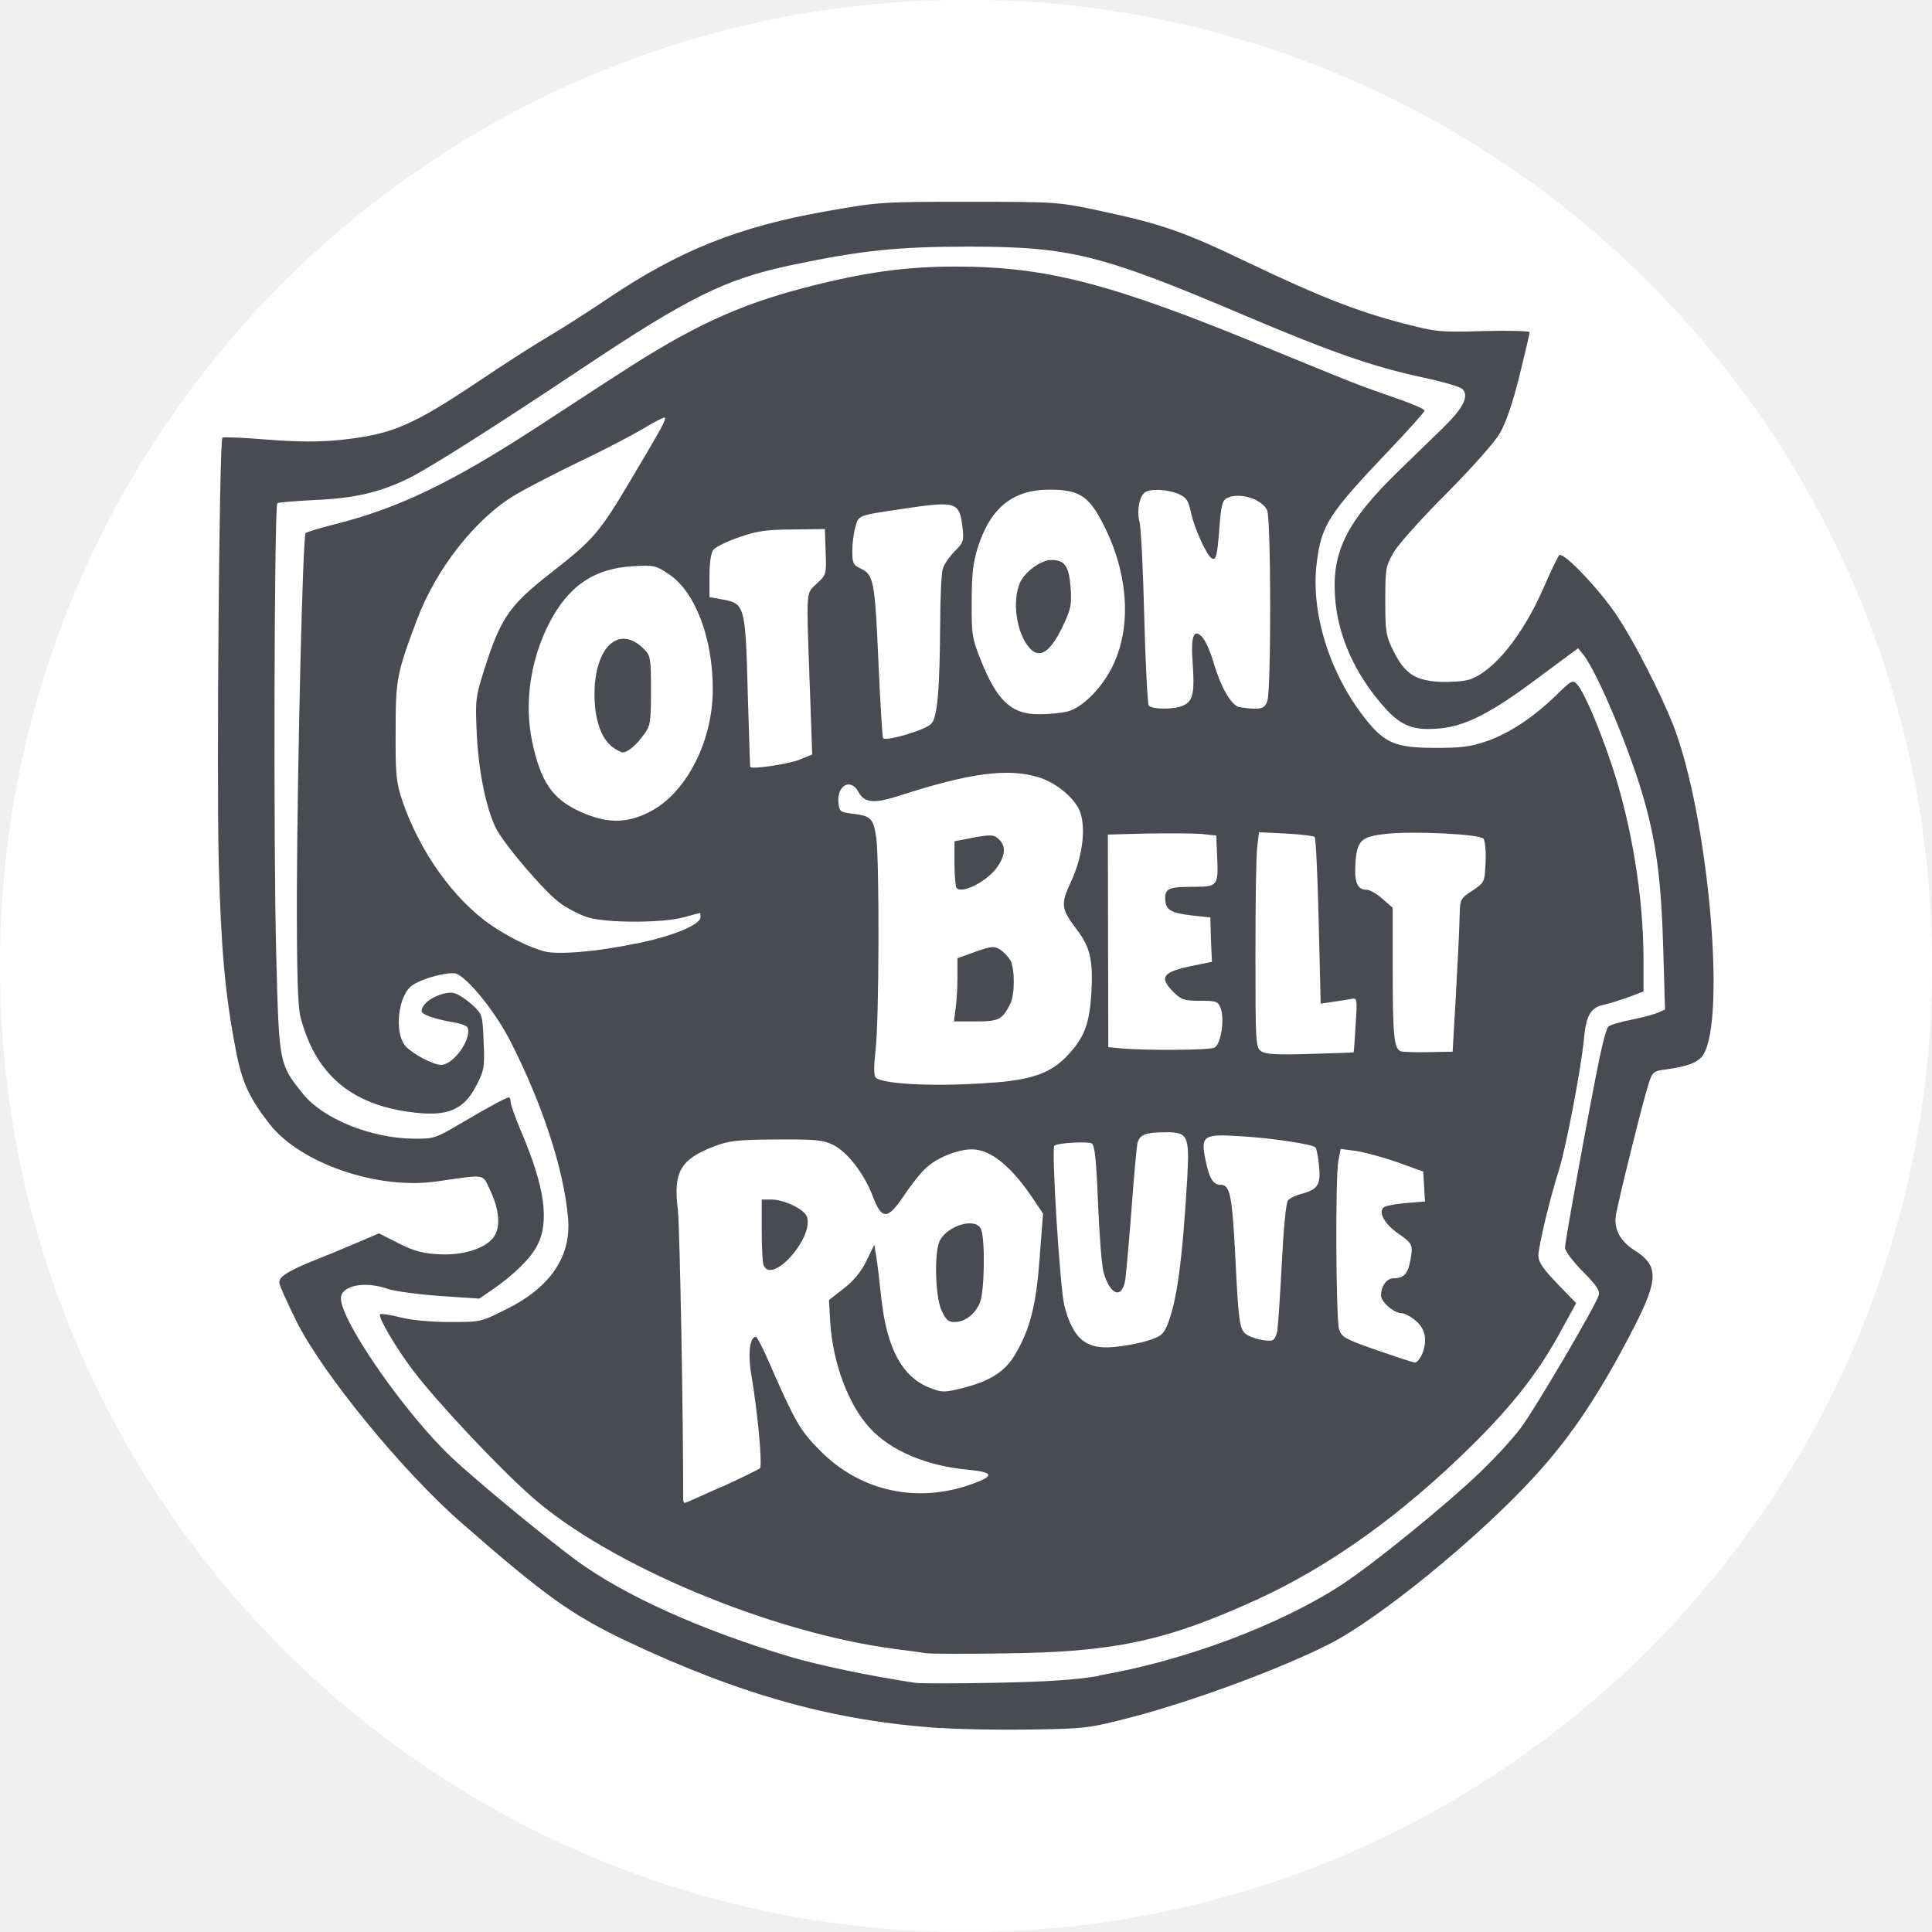
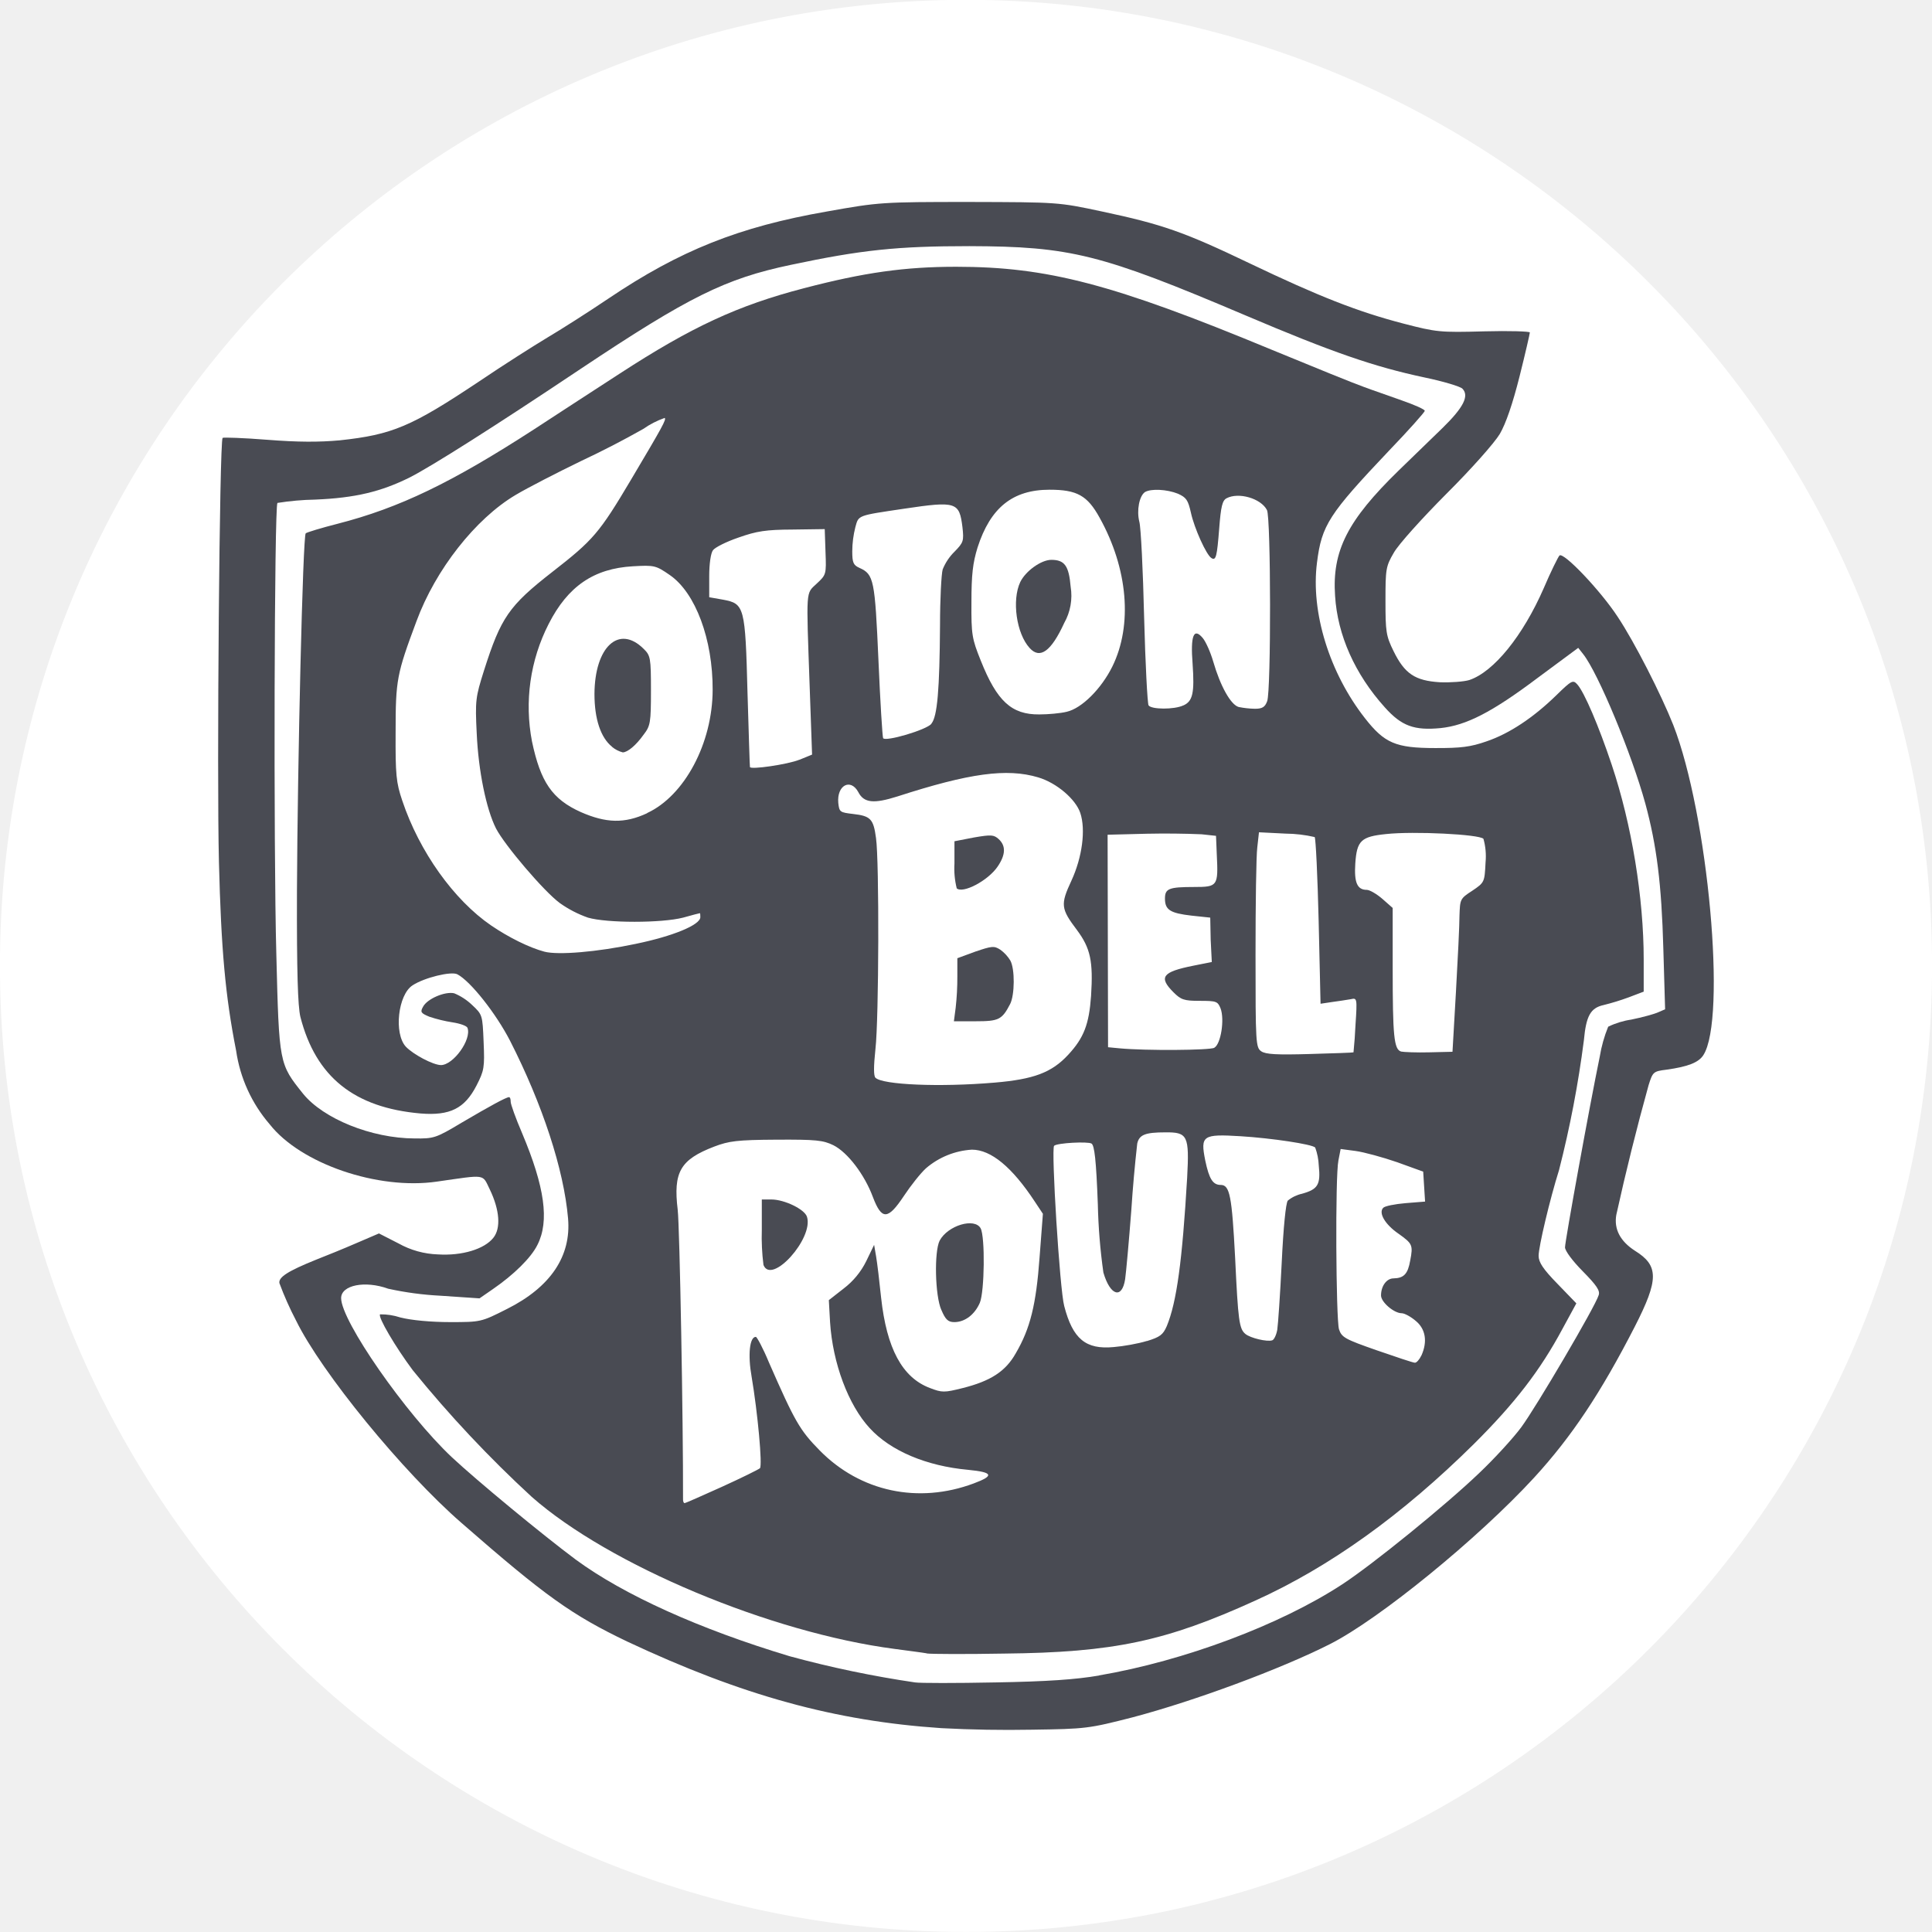
- <svg xmlns="http://www.w3.org/2000/svg" width="17.41mm" height="17.41mm" viewBox="0 0 17.41 17.41" version="1.1" id="svg1870">
-   <defs id="defs1864" />
-   <filter id="grayscale">
-     <feColorMatrix type="saturate" values="0.10" />
+ <svg xmlns="http://www.w3.org/2000/svg" width="65.8" height="65.8" viewBox="0 0 17.41 17.41">
+   <filter id="a">
+     <feColorMatrix type="saturate" values=".1" />
  </filter>
-   <g id="layer1" filter="url(#grayscale)" transform="translate(-102.2818,42.23732)">
-     <circle class="st1" cx="110.987" cy="-33.533" id="circle3408" style="fill:#ffffff;stroke:#ffffff;stroke-width:0.265;stroke-miterlimit:10" r="8.573" />
-     <path d="m 110.634,-27.338 c -0.043,-0.009 -0.174,-0.024 -0.289,-0.04 -1.119,-0.147 -2.575,-0.757 -3.271,-1.371 -0.307,-0.271 -0.854,-0.854 -1.072,-1.141 -0.156,-0.208 -0.317,-0.482 -0.295,-0.504 0.009,-0.007 0.091,0.004 0.183,0.028 0.101,0.026 0.279,0.042 0.447,0.042 0.277,0 0.279,0 0.515,-0.119 0.391,-0.196 0.579,-0.474 0.549,-0.817 -0.038,-0.44 -0.23,-1.026 -0.523,-1.601 -0.127,-0.245 -0.354,-0.535 -0.474,-0.598 -0.055,-0.03 -0.299,0.029 -0.404,0.099 -0.132,0.085 -0.17,0.434 -0.061,0.553 0.068,0.071 0.244,0.164 0.317,0.166 0.111,0 0.277,-0.23 0.24,-0.335 -0.005,-0.018 -0.068,-0.04 -0.135,-0.05 -0.067,-0.01 -0.16,-0.034 -0.21,-0.052 -0.077,-0.031 -0.083,-0.042 -0.055,-0.091 0.038,-0.071 0.198,-0.139 0.279,-0.119 0.036,0.009 0.107,0.056 0.16,0.103 0.095,0.089 0.095,0.091 0.105,0.335 0.01,0.23 0.005,0.257 -0.064,0.392 -0.107,0.208 -0.24,0.273 -0.503,0.252 -0.6,-0.051 -0.945,-0.329 -1.084,-0.87 -0.024,-0.097 -0.033,-0.398 -0.032,-1.131 0.005,-1.149 0.053,-3.204 0.079,-3.227 0.01,-0.009 0.138,-0.048 0.287,-0.085 0.557,-0.143 1.029,-0.371 1.775,-0.854 0.216,-0.14 0.561,-0.367 0.767,-0.499 0.646,-0.42 1.062,-0.614 1.662,-0.771 0.539,-0.14 0.907,-0.192 1.369,-0.192 0.824,0 1.414,0.155 2.843,0.747 0.378,0.156 0.751,0.307 0.83,0.335 0.079,0.03 0.236,0.083 0.346,0.123 0.113,0.04 0.204,0.081 0.204,0.093 0,0.012 -0.145,0.174 -0.323,0.361 -0.541,0.569 -0.606,0.669 -0.648,1.006 -0.058,0.448 0.113,0.997 0.432,1.403 0.176,0.226 0.277,0.269 0.632,0.269 0.234,0.001 0.321,-0.01 0.464,-0.059 0.206,-0.071 0.424,-0.216 0.63,-0.416 0.138,-0.136 0.149,-0.14 0.188,-0.097 0.063,0.069 0.194,0.376 0.311,0.723 0.18,0.539 0.287,1.196 0.287,1.755 v 0.289 l -0.136,0.052 c -0.077,0.027 -0.179,0.059 -0.226,0.069 -0.117,0.026 -0.157,0.099 -0.176,0.317 -0.024,0.254 -0.159,0.963 -0.224,1.171 -0.084,0.264 -0.185,0.689 -0.185,0.772 0,0.058 0.042,0.119 0.17,0.252 l 0.17,0.176 -0.125,0.228 c -0.202,0.377 -0.43,0.672 -0.8,1.04 -0.642,0.636 -1.296,1.106 -1.967,1.41 -0.806,0.367 -1.278,0.468 -2.264,0.478 -0.341,0.006 -0.654,0.004 -0.697,-0.001 z m -1.848,-1.5 c 0.176,-0.081 0.331,-0.157 0.344,-0.168 0.024,-0.024 -0.02,-0.5 -0.075,-0.826 -0.036,-0.196 -0.018,-0.359 0.038,-0.359 0.01,0 0.065,0.103 0.119,0.23 0.234,0.535 0.277,0.612 0.458,0.794 0.366,0.373 0.888,0.484 1.387,0.297 0.188,-0.069 0.176,-0.101 -0.051,-0.123 -0.373,-0.034 -0.697,-0.17 -0.886,-0.376 -0.192,-0.208 -0.333,-0.582 -0.357,-0.955 l -0.011,-0.198 0.133,-0.104 c 0.089,-0.069 0.156,-0.15 0.204,-0.247 l 0.071,-0.147 0.018,0.105 c 0.01,0.057 0.029,0.224 0.045,0.371 0.049,0.457 0.19,0.719 0.44,0.814 0.109,0.042 0.129,0.042 0.293,0.001 0.252,-0.063 0.388,-0.151 0.481,-0.315 0.129,-0.222 0.183,-0.438 0.214,-0.864 l 0.03,-0.393 -0.074,-0.111 c -0.204,-0.309 -0.394,-0.468 -0.567,-0.468 -0.129,0 -0.315,0.075 -0.414,0.168 -0.05,0.046 -0.137,0.156 -0.198,0.248 -0.145,0.218 -0.2,0.222 -0.279,0.012 -0.075,-0.202 -0.228,-0.402 -0.357,-0.467 -0.093,-0.046 -0.155,-0.052 -0.513,-0.05 -0.355,0.001 -0.428,0.012 -0.56,0.061 -0.307,0.119 -0.371,0.23 -0.329,0.571 0.018,0.151 0.05,1.91 0.048,2.609 0,0.018 0.005,0.034 0.014,0.034 0.009,0 0.159,-0.067 0.335,-0.147 z m 6.306,-1.185 c 0.056,-0.125 0.038,-0.238 -0.051,-0.311 -0.043,-0.038 -0.101,-0.069 -0.127,-0.069 -0.069,0 -0.187,-0.101 -0.187,-0.16 0,-0.085 0.05,-0.155 0.113,-0.155 0.093,-0.001 0.129,-0.04 0.151,-0.161 0.026,-0.14 0.02,-0.152 -0.107,-0.241 -0.121,-0.083 -0.182,-0.188 -0.137,-0.234 0.014,-0.016 0.107,-0.034 0.202,-0.042 l 0.174,-0.014 -0.016,-0.27 -0.235,-0.085 c -0.131,-0.045 -0.299,-0.091 -0.373,-0.101 l -0.136,-0.018 -0.02,0.103 c -0.03,0.145 -0.022,1.428 0.005,1.521 0.024,0.074 0.054,0.089 0.341,0.19 0.172,0.059 0.327,0.111 0.343,0.111 0.016,0.001 0.042,-0.028 0.059,-0.065 z m -2.474,-0.131 c 0.117,-0.036 0.145,-0.055 0.179,-0.133 0.091,-0.218 0.14,-0.59 0.184,-1.341 0.02,-0.376 0.005,-0.408 -0.196,-0.406 -0.182,0 -0.235,0.022 -0.254,0.101 -0.007,0.038 -0.032,0.305 -0.053,0.596 -0.022,0.289 -0.048,0.571 -0.055,0.626 -0.028,0.183 -0.135,0.151 -0.196,-0.059 -0.016,-0.051 -0.038,-0.329 -0.05,-0.616 -0.016,-0.398 -0.029,-0.529 -0.057,-0.547 -0.032,-0.02 -0.309,-0.006 -0.337,0.02 -0.028,0.024 0.051,1.3 0.091,1.444 0.077,0.297 0.194,0.394 0.445,0.37 0.087,-0.007 0.222,-0.031 0.299,-0.055 z m 1.175,-0.101 c 0.007,-0.046 0.025,-0.317 0.04,-0.605 0.016,-0.316 0.038,-0.539 0.055,-0.56 0.016,-0.02 0.076,-0.048 0.129,-0.061 0.142,-0.04 0.168,-0.081 0.151,-0.254 -0.009,-0.081 -0.022,-0.155 -0.032,-0.162 -0.027,-0.03 -0.396,-0.085 -0.671,-0.101 -0.344,-0.022 -0.365,-0.007 -0.319,0.218 0.034,0.166 0.068,0.22 0.139,0.22 0.081,0 0.101,0.101 0.129,0.654 0.028,0.573 0.038,0.644 0.093,0.689 0.046,0.038 0.196,0.074 0.242,0.057 0.018,-0.006 0.038,-0.049 0.046,-0.095 z m -2.548,-2.227 c 0.353,-0.029 0.515,-0.091 0.664,-0.252 0.142,-0.153 0.188,-0.275 0.206,-0.529 0.02,-0.313 -0.005,-0.432 -0.127,-0.594 -0.147,-0.194 -0.151,-0.23 -0.05,-0.446 0.097,-0.212 0.129,-0.459 0.08,-0.61 -0.042,-0.125 -0.214,-0.271 -0.38,-0.321 -0.281,-0.084 -0.618,-0.038 -1.268,0.172 -0.212,0.067 -0.301,0.06 -0.353,-0.04 -0.069,-0.127 -0.194,-0.059 -0.18,0.097 0.009,0.083 0.016,0.087 0.133,0.101 0.158,0.018 0.184,0.044 0.208,0.216 0.029,0.208 0.026,1.632 -0.005,1.9 -0.018,0.16 -0.018,0.243 0,0.261 0.064,0.063 0.579,0.085 1.072,0.044 z m 3.235,-0.273 c 0.002,-0.001 0.01,-0.113 0.018,-0.248 0.016,-0.24 0.014,-0.244 -0.042,-0.232 -0.032,0.006 -0.107,0.018 -0.166,0.026 l -0.107,0.016 -0.018,-0.743 c -0.009,-0.408 -0.026,-0.749 -0.036,-0.759 -0.011,-0.01 -0.129,-0.024 -0.262,-0.031 l -0.24,-0.012 -0.016,0.135 c -0.01,0.073 -0.016,0.509 -0.016,0.969 0,0.796 0.002,0.836 0.052,0.87 0.04,0.027 0.138,0.034 0.44,0.024 0.214,-0.006 0.39,-0.012 0.392,-0.014 z m 0.923,-0.543 c 0.016,-0.297 0.032,-0.606 0.032,-0.689 0.005,-0.147 0.005,-0.153 0.115,-0.224 0.111,-0.075 0.111,-0.077 0.119,-0.256 0.005,-0.097 -0.005,-0.194 -0.018,-0.212 -0.036,-0.042 -0.63,-0.071 -0.878,-0.044 -0.226,0.024 -0.263,0.059 -0.277,0.266 -0.011,0.17 0.016,0.238 0.103,0.238 0.025,0 0.089,0.035 0.14,0.081 l 0.093,0.081 v 0.545 c 0,0.608 0.011,0.731 0.076,0.749 0.024,0.006 0.138,0.01 0.254,0.007 l 0.21,-0.004 z m -2.177,0.501 c 0.058,-0.031 0.093,-0.254 0.056,-0.355 -0.026,-0.063 -0.038,-0.067 -0.188,-0.067 -0.141,0 -0.168,-0.01 -0.236,-0.077 -0.137,-0.137 -0.101,-0.184 0.18,-0.24 l 0.165,-0.034 -0.009,-0.2 -0.005,-0.2 -0.168,-0.018 c -0.192,-0.022 -0.239,-0.052 -0.239,-0.153 0,-0.091 0.033,-0.105 0.263,-0.105 0.212,0 0.218,-0.009 0.204,-0.292 l -0.007,-0.17 -0.131,-0.014 c -0.073,-0.006 -0.293,-0.007 -0.489,-0.004 l -0.357,0.009 0.002,0.959 0.002,0.957 0.105,0.01 c 0.232,0.022 0.808,0.018 0.854,-0.006 z m -5.212,-0.937 c 0.331,-0.067 0.581,-0.17 0.581,-0.24 0,-0.02 -0.002,-0.036 -0.005,-0.036 -0.005,0 -0.071,0.018 -0.151,0.04 -0.194,0.051 -0.687,0.051 -0.858,0 -0.071,-0.022 -0.187,-0.081 -0.254,-0.131 -0.143,-0.105 -0.495,-0.519 -0.575,-0.671 -0.089,-0.176 -0.159,-0.521 -0.174,-0.856 -0.014,-0.299 -0.01,-0.329 0.065,-0.567 0.153,-0.479 0.224,-0.584 0.616,-0.89 0.368,-0.287 0.424,-0.35 0.711,-0.834 0.288,-0.485 0.317,-0.539 0.301,-0.555 -0.005,-0.006 -0.093,0.038 -0.192,0.099 -0.101,0.059 -0.352,0.192 -0.562,0.291 -0.21,0.101 -0.476,0.238 -0.59,0.305 -0.361,0.214 -0.719,0.671 -0.892,1.137 -0.179,0.477 -0.188,0.529 -0.188,0.999 -0.002,0.388 0.005,0.455 0.059,0.618 0.155,0.459 0.466,0.895 0.802,1.125 0.16,0.109 0.345,0.2 0.479,0.236 0.123,0.032 0.47,0.004 0.826,-0.071 z m 0.101,-1.177 c 0.337,-0.156 0.589,-0.63 0.59,-1.111 0.002,-0.454 -0.154,-0.874 -0.386,-1.034 -0.127,-0.087 -0.139,-0.089 -0.333,-0.079 -0.352,0.02 -0.586,0.18 -0.759,0.521 -0.166,0.327 -0.222,0.713 -0.15,1.058 0.077,0.365 0.182,0.521 0.44,0.636 0.228,0.101 0.394,0.105 0.598,0.01 z m 1.371,-0.481 0.115,-0.046 -0.022,-0.622 c -0.032,-0.886 -0.036,-0.824 0.064,-0.919 0.085,-0.079 0.087,-0.083 0.079,-0.285 l -0.007,-0.206 -0.29,0.004 c -0.239,0.001 -0.323,0.014 -0.487,0.071 -0.109,0.038 -0.212,0.089 -0.23,0.115 -0.02,0.026 -0.033,0.123 -0.033,0.234 v 0.19 l 0.125,0.022 c 0.192,0.036 0.2,0.061 0.22,0.838 0.011,0.362 0.02,0.663 0.022,0.669 0.005,0.026 0.344,-0.024 0.446,-0.065 z m 1.19,-0.325 c 0.054,-0.063 0.074,-0.307 0.078,-0.89 0,-0.233 0.011,-0.459 0.023,-0.501 0.011,-0.042 0.06,-0.113 0.107,-0.16 0.081,-0.081 0.085,-0.095 0.071,-0.22 -0.028,-0.226 -0.055,-0.236 -0.525,-0.166 -0.424,0.063 -0.41,0.057 -0.44,0.166 -0.016,0.054 -0.028,0.151 -0.028,0.218 0,0.103 0.01,0.125 0.065,0.151 0.129,0.057 0.138,0.107 0.17,0.832 0.016,0.375 0.036,0.69 0.042,0.701 0.022,0.034 0.392,-0.075 0.436,-0.131 z m 1.219,-0.107 c 0.136,-0.031 0.313,-0.208 0.412,-0.408 0.184,-0.375 0.14,-0.883 -0.115,-1.341 -0.111,-0.2 -0.204,-0.252 -0.451,-0.252 -0.331,0 -0.533,0.161 -0.648,0.521 -0.043,0.139 -0.055,0.244 -0.055,0.491 -0.002,0.295 0.005,0.331 0.083,0.527 0.147,0.367 0.277,0.487 0.527,0.485 0.081,0 0.192,-0.01 0.248,-0.024 z m 1.052,-0.057 c 0.085,-0.038 0.101,-0.113 0.083,-0.374 -0.02,-0.256 0.01,-0.329 0.091,-0.234 0.028,0.034 0.069,0.129 0.093,0.21 0.065,0.226 0.159,0.392 0.23,0.412 0.032,0.007 0.099,0.016 0.147,0.016 0.068,0 0.091,-0.014 0.111,-0.067 0.036,-0.093 0.034,-1.658 -0.002,-1.723 -0.055,-0.106 -0.258,-0.163 -0.365,-0.106 -0.038,0.02 -0.051,0.074 -0.065,0.268 -0.02,0.256 -0.029,0.297 -0.071,0.271 -0.045,-0.028 -0.155,-0.271 -0.184,-0.408 -0.026,-0.117 -0.042,-0.138 -0.117,-0.172 -0.099,-0.04 -0.243,-0.047 -0.297,-0.014 -0.051,0.034 -0.077,0.164 -0.051,0.267 0.014,0.05 0.033,0.436 0.043,0.858 0.011,0.422 0.03,0.778 0.04,0.796 0.024,0.038 0.232,0.04 0.315,0 z" style="fill:#2b4a84;fill-opacity:1;fill-rule:nonzero;stroke:none;stroke-width:0.507" id="path928" />
-     <path d="m 110.765,-26.664 c -0.957,-0.063 -1.793,-0.293 -2.829,-0.781 -0.5,-0.238 -0.737,-0.406 -1.496,-1.07 -0.529,-0.46 -1.262,-1.357 -1.49,-1.823 -0.079,-0.159 -0.147,-0.311 -0.151,-0.337 -0.01,-0.054 0.079,-0.111 0.333,-0.212 0.087,-0.034 0.25,-0.101 0.361,-0.149 l 0.204,-0.087 0.176,0.089 c 0.135,0.069 0.216,0.091 0.355,0.099 0.218,0.014 0.42,-0.048 0.499,-0.149 0.069,-0.087 0.057,-0.252 -0.032,-0.436 -0.069,-0.143 -0.028,-0.135 -0.478,-0.071 -0.529,0.077 -1.226,-0.16 -1.506,-0.517 -0.18,-0.23 -0.25,-0.379 -0.303,-0.662 -0.097,-0.498 -0.135,-0.913 -0.155,-1.7 -0.02,-0.778 0.005,-3.796 0.033,-3.824 0.005,-0.006 0.188,0 0.402,0.018 0.281,0.022 0.464,0.022 0.654,0.004 0.474,-0.051 0.644,-0.123 1.256,-0.531 0.214,-0.145 0.489,-0.321 0.612,-0.394 0.123,-0.071 0.371,-0.23 0.549,-0.35 0.648,-0.436 1.181,-0.648 1.971,-0.787 0.47,-0.083 0.497,-0.085 1.284,-0.085 0.802,0.001 0.802,0.001 1.196,0.085 0.545,0.117 0.739,0.184 1.33,0.468 0.622,0.297 0.974,0.436 1.387,0.543 0.297,0.077 0.329,0.081 0.725,0.069 0.228,-0.006 0.414,0 0.414,0.01 0,0.012 -0.042,0.19 -0.093,0.398 -0.061,0.246 -0.123,0.424 -0.178,0.517 -0.048,0.081 -0.256,0.315 -0.481,0.541 -0.218,0.218 -0.432,0.456 -0.474,0.529 -0.071,0.123 -0.075,0.149 -0.075,0.434 0,0.277 0.005,0.315 0.073,0.453 0.101,0.204 0.194,0.266 0.416,0.279 0.097,0.004 0.218,-0.004 0.268,-0.02 0.22,-0.073 0.481,-0.396 0.669,-0.826 0.064,-0.149 0.129,-0.281 0.142,-0.295 0.036,-0.035 0.371,0.317 0.525,0.553 0.153,0.23 0.391,0.697 0.5,0.973 0.315,0.806 0.483,2.652 0.271,2.978 -0.043,0.065 -0.138,0.103 -0.331,0.129 -0.119,0.016 -0.125,0.02 -0.163,0.14 -0.047,0.143 -0.265,1.022 -0.291,1.169 -0.022,0.129 0.036,0.238 0.168,0.323 0.216,0.134 0.216,0.259 -0.002,0.685 -0.305,0.594 -0.564,0.987 -0.907,1.359 -0.503,0.549 -1.395,1.276 -1.841,1.502 -0.446,0.226 -1.218,0.511 -1.775,0.658 -0.398,0.103 -0.422,0.105 -0.909,0.113 -0.275,0.004 -0.642,-0.001 -0.816,-0.014 z m 1.421,-0.475 c 0.768,-0.131 1.634,-0.456 2.191,-0.821 0.271,-0.176 0.935,-0.715 1.236,-1.004 0.134,-0.127 0.305,-0.313 0.378,-0.412 0.132,-0.18 0.665,-1.085 0.697,-1.188 0.014,-0.042 -0.018,-0.089 -0.143,-0.216 -0.093,-0.093 -0.16,-0.184 -0.16,-0.216 0,-0.055 0.22,-1.268 0.313,-1.718 0.028,-0.134 0.061,-0.257 0.076,-0.271 0.016,-0.016 0.109,-0.044 0.208,-0.063 0.099,-0.02 0.208,-0.049 0.243,-0.065 l 0.061,-0.027 -0.016,-0.545 c -0.016,-0.584 -0.059,-0.931 -0.162,-1.307 -0.121,-0.446 -0.426,-1.179 -0.559,-1.347 l -0.046,-0.057 -0.366,0.271 c -0.412,0.309 -0.644,0.428 -0.874,0.451 -0.238,0.024 -0.352,-0.018 -0.503,-0.186 -0.269,-0.301 -0.426,-0.652 -0.448,-1.004 -0.028,-0.406 0.111,-0.68 0.573,-1.129 0.119,-0.115 0.297,-0.289 0.396,-0.384 0.188,-0.184 0.242,-0.289 0.179,-0.355 -0.022,-0.02 -0.174,-0.065 -0.343,-0.101 -0.455,-0.097 -0.828,-0.226 -1.615,-0.56 -1.301,-0.553 -1.573,-0.62 -2.486,-0.622 -0.65,0 -0.973,0.034 -1.609,0.168 -0.59,0.125 -0.919,0.287 -1.898,0.941 -0.781,0.521 -1.341,0.875 -1.535,0.974 -0.26,0.129 -0.491,0.185 -0.852,0.2 -0.179,0.009 -0.333,0.022 -0.341,0.029 -0.028,0.028 -0.036,3.117 -0.01,4.065 0.025,0.993 0.025,0.988 0.241,1.258 0.182,0.226 0.616,0.402 1.005,0.404 0.174,0.001 0.19,-0.003 0.424,-0.142 0.254,-0.149 0.402,-0.23 0.428,-0.23 0.009,0 0.014,0.018 0.014,0.042 0,0.022 0.045,0.149 0.103,0.284 0.204,0.483 0.248,0.792 0.138,1.006 -0.057,0.115 -0.214,0.269 -0.402,0.398 l -0.121,0.083 -0.355,-0.024 c -0.194,-0.014 -0.404,-0.042 -0.468,-0.063 -0.21,-0.075 -0.424,-0.031 -0.424,0.085 0,0.206 0.582,1.042 0.997,1.433 0.23,0.216 0.814,0.697 1.117,0.923 0.434,0.319 1.117,0.628 1.928,0.872 0.259,0.077 0.719,0.174 1.131,0.236 0.043,0.007 0.369,0.007 0.721,0 0.466,-0.009 0.725,-0.026 0.935,-0.062 z" style="fill:#2b4a84;fill-opacity:1;fill-rule:nonzero;stroke:none;stroke-width:0.507" id="path930" />
-     <path d="m 107.797,-35.508 c -0.101,-0.082 -0.158,-0.248 -0.158,-0.476 0.002,-0.426 0.222,-0.628 0.444,-0.406 0.061,0.059 0.065,0.081 0.065,0.375 0,0.289 -0.005,0.319 -0.065,0.398 -0.069,0.097 -0.145,0.158 -0.188,0.16 -0.016,0 -0.059,-0.022 -0.097,-0.051 z" style="fill:#2b4a84;fill-opacity:1;fill-rule:nonzero;stroke:none;stroke-width:0.507" id="path932" />
-     <path d="m 111.561,-36.397 c -0.121,-0.131 -0.162,-0.432 -0.085,-0.594 0.048,-0.099 0.188,-0.2 0.279,-0.2 0.121,0 0.159,0.054 0.174,0.242 0.011,0.149 0.005,0.194 -0.057,0.327 -0.117,0.256 -0.218,0.329 -0.311,0.226 z" style="fill:#2b4a84;fill-opacity:1;fill-rule:nonzero;stroke:none;stroke-width:0.507" id="path934" />
-     <path d="m 110.903,-34.234 c -0.011,-0.012 -0.02,-0.111 -0.02,-0.222 v -0.2 l 0.174,-0.034 c 0.157,-0.028 0.181,-0.026 0.224,0.014 0.065,0.059 0.064,0.14 -0.01,0.248 -0.085,0.127 -0.315,0.248 -0.369,0.194 z" style="fill:#2b4a84;fill-opacity:1;fill-rule:nonzero;stroke:none;stroke-width:0.507" id="path936" />
-     <path d="m 110.894,-33.156 c 0.01,-0.067 0.016,-0.194 0.016,-0.283 v -0.163 l 0.162,-0.059 c 0.149,-0.051 0.168,-0.053 0.224,-0.018 0.033,0.022 0.073,0.065 0.091,0.097 0.042,0.078 0.04,0.311 -0.002,0.393 -0.074,0.142 -0.103,0.156 -0.311,0.156 h -0.196 z" style="fill:#2b4a84;fill-opacity:1;fill-rule:nonzero;stroke:none;stroke-width:0.507" id="path938" />
-     <path d="m 110.765,-30.432 c -0.057,-0.127 -0.065,-0.527 -0.014,-0.626 0.073,-0.137 0.315,-0.208 0.368,-0.109 0.042,0.077 0.036,0.566 -0.007,0.669 -0.046,0.107 -0.135,0.174 -0.23,0.174 -0.055,0 -0.079,-0.022 -0.117,-0.109 z" style="fill:#2b4a84;fill-opacity:1;fill-rule:nonzero;stroke:none;stroke-width:0.507" id="path940" />
-     <path d="m 109.162,-30.838 c -0.009,-0.024 -0.016,-0.165 -0.016,-0.315 v -0.275 h 0.087 c 0.117,0.001 0.299,0.089 0.321,0.156 0.061,0.194 -0.321,0.618 -0.392,0.434 z" style="fill:#2b4a84;fill-opacity:1;fill-rule:nonzero;stroke:none;stroke-width:0.507" id="path942" />
+   <g filter="url(#a)" transform="translate(-102.282 42.237)">
+     <circle class="st1" cx="110.987" cy="-33.533" r="8.573" fill="#fff" stroke="#fff" stroke-width=".265" stroke-miterlimit="10" />
+     <path d="M110.634-27.338c-.044-.008-.174-.024-.29-.04-1.118-.146-2.574-.756-3.27-1.37a10.787 10.787 0 01-1.072-1.141c-.156-.209-.317-.482-.295-.504a.562.562 0 01.182.028c.101.026.28.042.448.042.277 0 .28 0 .515-.119.39-.196.579-.474.549-.816-.038-.44-.23-1.026-.523-1.601-.127-.246-.355-.535-.474-.598-.055-.03-.299.03-.404.099-.132.085-.17.434-.061.553.067.07.243.164.316.166.112 0 .278-.23.24-.335-.005-.018-.067-.04-.134-.05a1.29 1.29 0 01-.21-.051c-.077-.032-.084-.042-.056-.091.038-.071.198-.139.28-.12a.523.523 0 01.16.104c.095.089.095.091.105.335.01.23.005.257-.064.392-.107.208-.24.273-.503.252-.6-.052-.945-.33-1.084-.87-.023-.097-.033-.398-.031-1.131.005-1.15.053-3.204.079-3.227.01-.009.138-.048.287-.086.557-.143 1.028-.37 1.775-.854.216-.14.56-.366.767-.499.646-.42 1.062-.614 1.662-.77.539-.141.907-.193 1.37-.193.823 0 1.414.155 2.842.747.378.156.75.307.83.335.079.03.236.083.346.123.114.04.205.08.205.093 0 .012-.145.175-.323.36-.54.57-.606.67-.648 1.007-.058.448.113.996.432 1.403.176.225.277.269.632.269.233.001.32-.01.463-.06.207-.07.424-.215.63-.416.139-.136.15-.14.189-.097.063.07.194.377.31.724.18.538.288 1.196.288 1.755v.289l-.137.052a2.17 2.17 0 01-.225.069c-.118.026-.157.099-.177.317a9.679 9.679 0 01-.224 1.17c-.083.264-.184.69-.184.773 0 .058.041.12.17.252l.17.176-.124.228c-.202.377-.43.672-.8 1.04-.643.636-1.296 1.106-1.968 1.41-.806.367-1.278.468-2.264.478-.341.006-.654.005-.698-.001zm-1.848-1.5c.176-.08.33-.156.344-.168.024-.024-.02-.5-.075-.826-.035-.196-.018-.358.038-.358.01 0 .065.102.118.23.234.534.278.611.458.794.366.372.888.483 1.387.297.188-.07.176-.101-.051-.123-.373-.034-.698-.17-.886-.376-.192-.208-.333-.583-.357-.955l-.011-.198.133-.104a.698.698 0 00.204-.247l.071-.147.018.105c.01.058.03.224.045.371.05.457.19.72.44.814.109.042.129.042.293.001.252-.063.389-.15.481-.315.13-.222.183-.437.214-.863l.03-.393-.073-.11c-.204-.31-.394-.468-.567-.468a.7.7 0 00-.414.168c-.05.046-.137.156-.198.248-.145.218-.2.221-.28.011-.075-.202-.227-.402-.356-.467-.093-.045-.155-.052-.513-.05-.355.002-.428.012-.56.062-.308.118-.371.23-.33.57.018.151.05 1.91.048 2.61 0 .017.005.033.014.033.01 0 .159-.067.335-.146zm6.305-1.184c.056-.125.038-.238-.05-.311-.044-.038-.102-.07-.128-.07-.069 0-.186-.1-.186-.16 0-.085.05-.154.113-.154.093-.002.129-.04.15-.161.027-.14.02-.152-.106-.242-.121-.083-.182-.188-.137-.233.014-.016.107-.034.202-.042l.175-.014-.017-.27-.235-.085c-.13-.045-.3-.091-.373-.101l-.136-.018-.02.103c-.03.145-.022 1.428.005 1.521.024.074.054.09.34.19.173.06.328.112.344.112.015.001.041-.028.059-.066zm-2.474-.13c.117-.036.145-.056.179-.134.09-.217.14-.59.184-1.34.02-.377.005-.409-.197-.407-.182 0-.235.022-.253.101a12.68 12.68 0 00-.053.596c-.022.29-.048.571-.056.626-.028.183-.135.15-.196-.06a5.207 5.207 0 01-.05-.615c-.015-.398-.03-.53-.057-.547-.032-.02-.309-.006-.337.02-.028.024.051 1.3.091 1.444.077.297.194.394.446.37.087-.007.222-.031.299-.055zm1.175-.102c.007-.045.026-.317.04-.604.015-.317.037-.539.055-.56a.309.309 0 01.129-.062c.142-.04.168-.081.15-.254a.539.539 0 00-.032-.162c-.027-.03-.396-.085-.671-.102-.344-.021-.365-.007-.32.219.035.166.068.22.14.22.081 0 .1.1.129.653.027.573.037.644.093.69.045.037.196.073.242.057.017-.006.037-.05.045-.095zm-2.548-2.227c.353-.03.515-.09.664-.251.142-.153.188-.276.206-.53.02-.312-.005-.43-.127-.594-.146-.193-.15-.23-.05-.445.098-.212.13-.46.08-.61-.042-.125-.214-.272-.38-.321-.282-.084-.619-.038-1.268.172-.212.067-.302.06-.353-.04-.07-.127-.194-.06-.18.098.009.083.015.086.133.1.158.018.184.044.207.217.03.207.026 1.632-.005 1.9-.017.16-.017.243 0 .26.064.064.58.086 1.072.044zm3.235-.273a4.64 4.64 0 00.018-.248c.016-.24.014-.244-.042-.231a4.88 4.88 0 01-.166.025l-.107.016-.017-.743c-.01-.408-.026-.748-.036-.759a1.209 1.209 0 00-.262-.031l-.24-.012-.015.135c-.01.073-.016.51-.016.969 0 .796.002.836.052.87.04.027.138.033.44.024.214-.006.39-.012.392-.015zm.923-.543c.017-.297.032-.606.032-.689.005-.147.005-.153.115-.224.111-.075.111-.077.12-.256a.582.582 0 00-.019-.212c-.036-.041-.63-.07-.878-.043-.225.023-.263.059-.277.265-.011.17.016.238.104.238.025 0 .088.036.14.081l.093.082v.544c0 .608.011.731.076.75.023.005.138.01.253.007l.21-.005zm-2.177.501c.058-.031.094-.253.056-.354-.026-.064-.038-.068-.188-.068-.141 0-.169-.01-.236-.077-.137-.137-.101-.184.18-.24l.165-.033-.01-.2-.004-.2-.169-.018c-.192-.022-.239-.052-.239-.153 0-.09.033-.105.263-.105.212 0 .218-.008.204-.291l-.007-.17-.13-.014a7.935 7.935 0 00-.49-.005l-.357.009.002.959.002.956.105.01c.232.022.809.018.854-.005zm-5.212-.936c.331-.068.58-.17.58-.24 0-.02-.001-.036-.004-.036-.005 0-.072.018-.151.04-.194.05-.687.05-.858 0a1.021 1.021 0 01-.253-.131c-.143-.105-.496-.52-.575-.672-.089-.176-.159-.521-.174-.856-.015-.299-.01-.328.065-.566.153-.48.224-.584.616-.89.369-.287.424-.35.711-.834.288-.485.317-.539.302-.554a.785.785 0 00-.193.099 8.29 8.29 0 01-.562.29c-.21.102-.476.238-.59.306-.36.214-.72.671-.892 1.137-.178.477-.188.529-.188.999-.002.388.005.455.06.618.154.46.465.895.801 1.125.16.109.345.2.48.236.123.032.47.004.826-.071zm.1-1.178c.338-.156.59-.63.591-1.11.002-.455-.154-.875-.386-1.035-.126-.087-.139-.09-.333-.079-.352.02-.586.18-.759.52a1.643 1.643 0 00-.15 1.059c.077.365.182.52.44.636.228.1.394.105.598.01zm1.372-.48l.115-.047-.022-.621c-.031-.886-.036-.825.064-.92.085-.079.087-.083.079-.285l-.007-.206-.29.004c-.24.001-.323.014-.487.072-.109.037-.212.089-.23.114-.02.026-.034.123-.034.234v.19l.125.022c.192.036.2.061.22.838.011.362.02.664.022.67.005.026.344-.024.446-.066zm1.19-.326c.054-.063.074-.307.078-.89 0-.233.012-.459.024-.5a.468.468 0 01.107-.16c.08-.082.085-.096.071-.221-.028-.226-.055-.236-.525-.166-.424.063-.41.057-.44.166a.897.897 0 00-.028.218c0 .103.01.125.066.15.129.058.138.108.17.832.016.375.036.69.042.702.022.034.392-.075.436-.13zm1.22-.107c.136-.031.312-.208.411-.408.184-.374.14-.883-.115-1.341-.11-.2-.204-.252-.451-.252-.332 0-.533.161-.649.521-.043.14-.055.244-.055.492-.002.295.005.33.084.527.146.366.277.487.527.485.08 0 .192-.01.248-.024zm1.051-.057c.085-.038.101-.113.083-.375-.02-.255.01-.329.091-.233.028.033.07.128.094.21.065.225.159.392.23.412a.834.834 0 00.146.016c.068 0 .091-.015.111-.068.036-.093.034-1.658-.002-1.723-.055-.106-.257-.163-.364-.106-.038.02-.051.074-.066.268-.02.256-.029.297-.07.271-.046-.027-.155-.27-.185-.408-.026-.116-.042-.138-.117-.172-.099-.04-.243-.047-.297-.015-.051.034-.077.165-.051.268.014.05.033.436.043.858.011.422.03.778.04.796.024.038.232.04.315 0z" fill="#2b4a84" />
+     <path d="M110.765-26.664c-.957-.064-1.793-.293-2.83-.78-.499-.239-.736-.407-1.495-1.07-.529-.46-1.262-1.357-1.49-1.823a2.904 2.904 0 01-.15-.337c-.01-.054.079-.11.332-.212.087-.034.25-.1.36-.148l.205-.088.176.09a.78.78 0 00.355.099c.218.014.42-.048.5-.15.069-.086.057-.25-.032-.435-.07-.143-.028-.135-.478-.071-.529.077-1.226-.16-1.506-.517a1.3 1.3 0 01-.302-.662c-.098-.497-.135-.913-.155-1.7-.02-.778.005-3.795.033-3.823.005-.006.188 0 .402.017.282.022.464.022.654.005.474-.051.644-.123 1.256-.531.214-.145.49-.32.613-.394.122-.072.37-.23.548-.35.648-.437 1.181-.649 1.972-.787.47-.084.497-.086 1.283-.086.803.002.803.002 1.197.086.545.116.739.184 1.33.467.621.297.974.436 1.386.543.297.077.329.081.725.07.228-.006.414 0 .414.01s-.041.19-.093.397c-.062.246-.123.424-.178.518-.048.08-.256.315-.482.54-.218.219-.432.456-.473.53-.072.123-.075.148-.075.434 0 .277.005.315.073.453.1.204.194.266.416.28.097.004.218-.005.267-.02.22-.074.482-.397.67-.827.063-.148.129-.281.142-.295.036-.035.371.317.525.553.153.23.39.697.5.973.315.806.483 2.652.271 2.977-.043.066-.138.103-.33.13-.12.015-.125.019-.163.14a22.535 22.535 0 00-.291 1.169c-.022.128.035.237.168.323.216.134.216.259-.002.685-.305.594-.565.987-.907 1.36-.504.548-1.395 1.275-1.84 1.5-.447.226-1.22.512-1.776.659-.398.102-.422.105-.91.112a11.43 11.43 0 01-.815-.014zm1.42-.475c.769-.131 1.634-.456 2.191-.82.272-.177.936-.716 1.237-1.005.134-.127.305-.313.378-.412.133-.18.666-1.086.697-1.189.015-.041-.018-.089-.143-.216-.092-.093-.16-.184-.16-.216 0-.055.22-1.268.313-1.718a1.25 1.25 0 01.076-.27.715.715 0 01.208-.064c.099-.02.208-.05.243-.066l.062-.027-.016-.545c-.016-.585-.06-.931-.162-1.308-.122-.446-.426-1.178-.56-1.347l-.045-.057-.366.271c-.412.31-.644.428-.874.452-.238.023-.352-.018-.503-.187-.27-.3-.426-.651-.448-1.004-.028-.406.111-.68.573-1.13l.396-.384c.188-.184.242-.289.178-.354-.021-.02-.174-.066-.343-.101-.455-.097-.828-.226-1.614-.56-1.302-.553-1.573-.62-2.486-.623-.65 0-.973.034-1.61.169-.59.124-.918.287-1.897.94-.78.522-1.341.876-1.535.975-.26.129-.492.185-.852.2a2.455 2.455 0 00-.341.03c-.028.028-.036 3.116-.01 4.065.025.993.025.989.241 1.259.182.225.616.402 1.005.403.174.002.19-.002.424-.142.253-.149.402-.23.427-.23.01 0 .015.018.015.042 0 .022.045.148.103.283.204.484.247.792.138 1.006-.057.116-.214.27-.402.399l-.12.083-.355-.024a2.852 2.852 0 01-.468-.063c-.21-.076-.424-.032-.424.085 0 .206.582 1.042.997 1.433.23.215.814.697 1.117.923.434.319 1.117.627 1.928.871a9.63 9.63 0 001.13.236c.044.007.37.007.722 0 .466-.008.725-.026.935-.062z" fill="#2b4a84" />
+     <path d="M107.797-35.508c-.101-.081-.158-.248-.158-.475.002-.426.221-.628.443-.407.062.06.066.082.066.375 0 .29-.005.319-.066.398-.069.097-.144.159-.188.16a.25.25 0 01-.097-.05zm3.764-.889c-.12-.13-.162-.432-.085-.595.048-.099.188-.2.28-.2.12 0 .158.054.174.242a.5.5 0 01-.058.327c-.117.255-.218.329-.311.226zm-.658 2.163a.739.739 0 01-.02-.222v-.2l.175-.034c.157-.027.18-.025.224.015.065.06.063.14-.01.247-.086.127-.316.248-.37.195zm-.009 1.078a2.42 2.42 0 00.015-.283v-.163l.163-.06c.148-.05.168-.053.224-.017a.336.336 0 01.09.097c.043.077.04.311-.001.392-.074.143-.104.156-.311.156h-.196zm-.129 2.724c-.057-.127-.066-.527-.015-.626.074-.137.315-.208.369-.11.041.078.035.567-.007.67-.046.107-.135.175-.23.175-.056 0-.08-.022-.117-.11zm-1.603-.406a1.988 1.988 0 01-.015-.316v-.274h.086c.117 0 .3.088.321.156.062.194-.32.618-.392.434z" fill="#2b4a84" />
  </g>
</svg>
